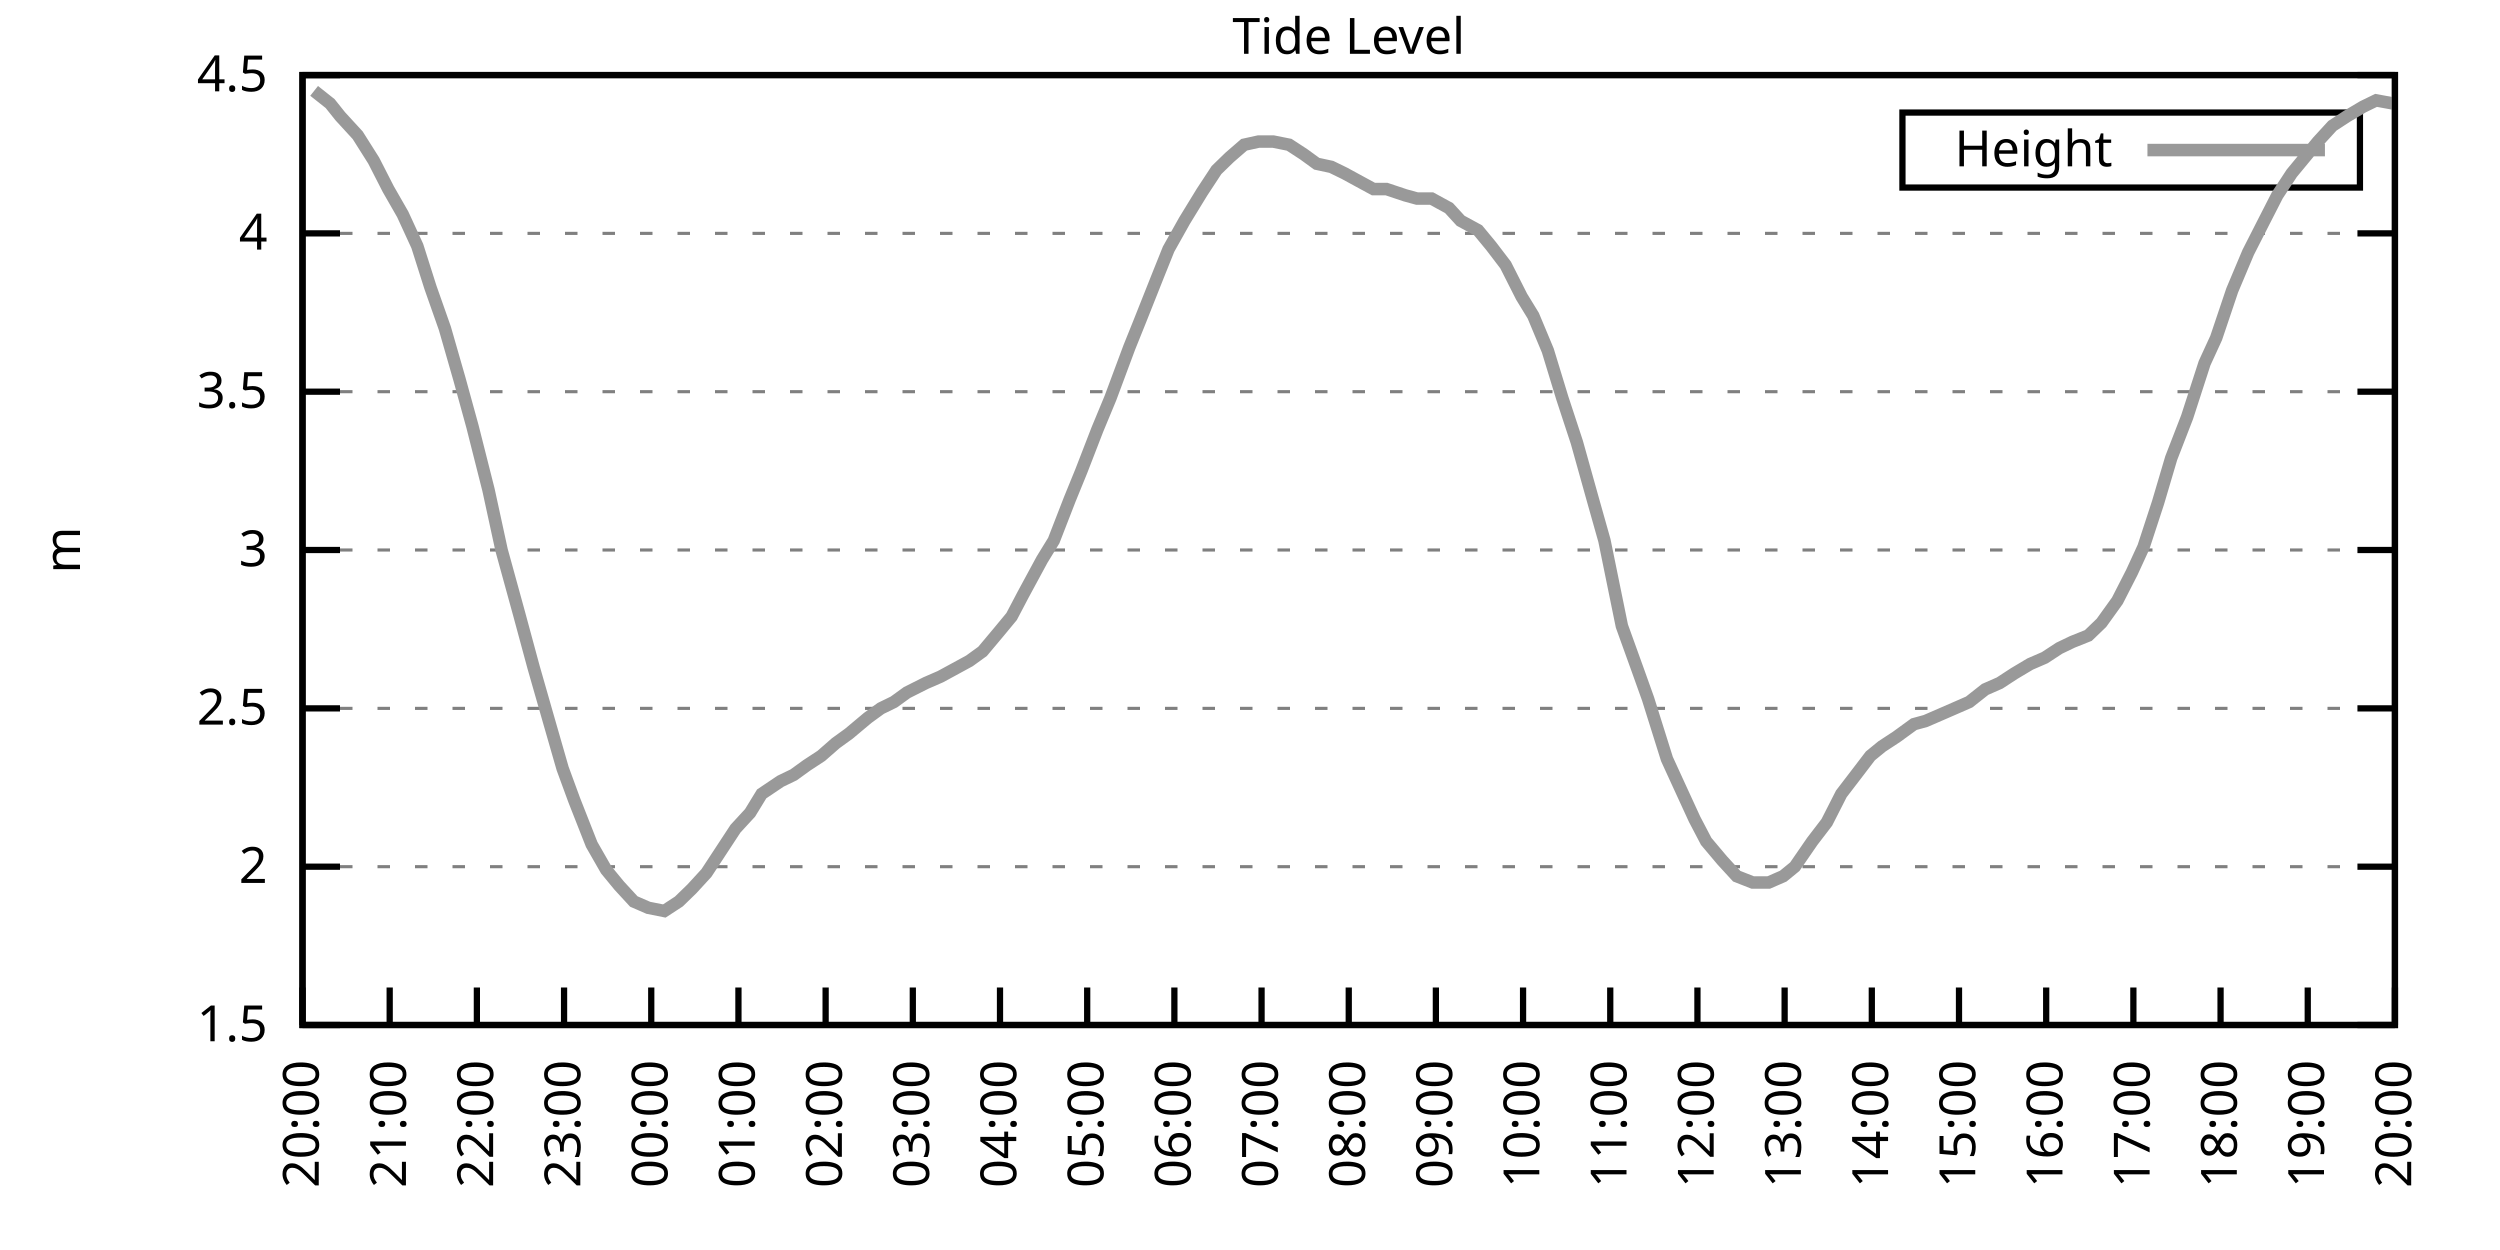
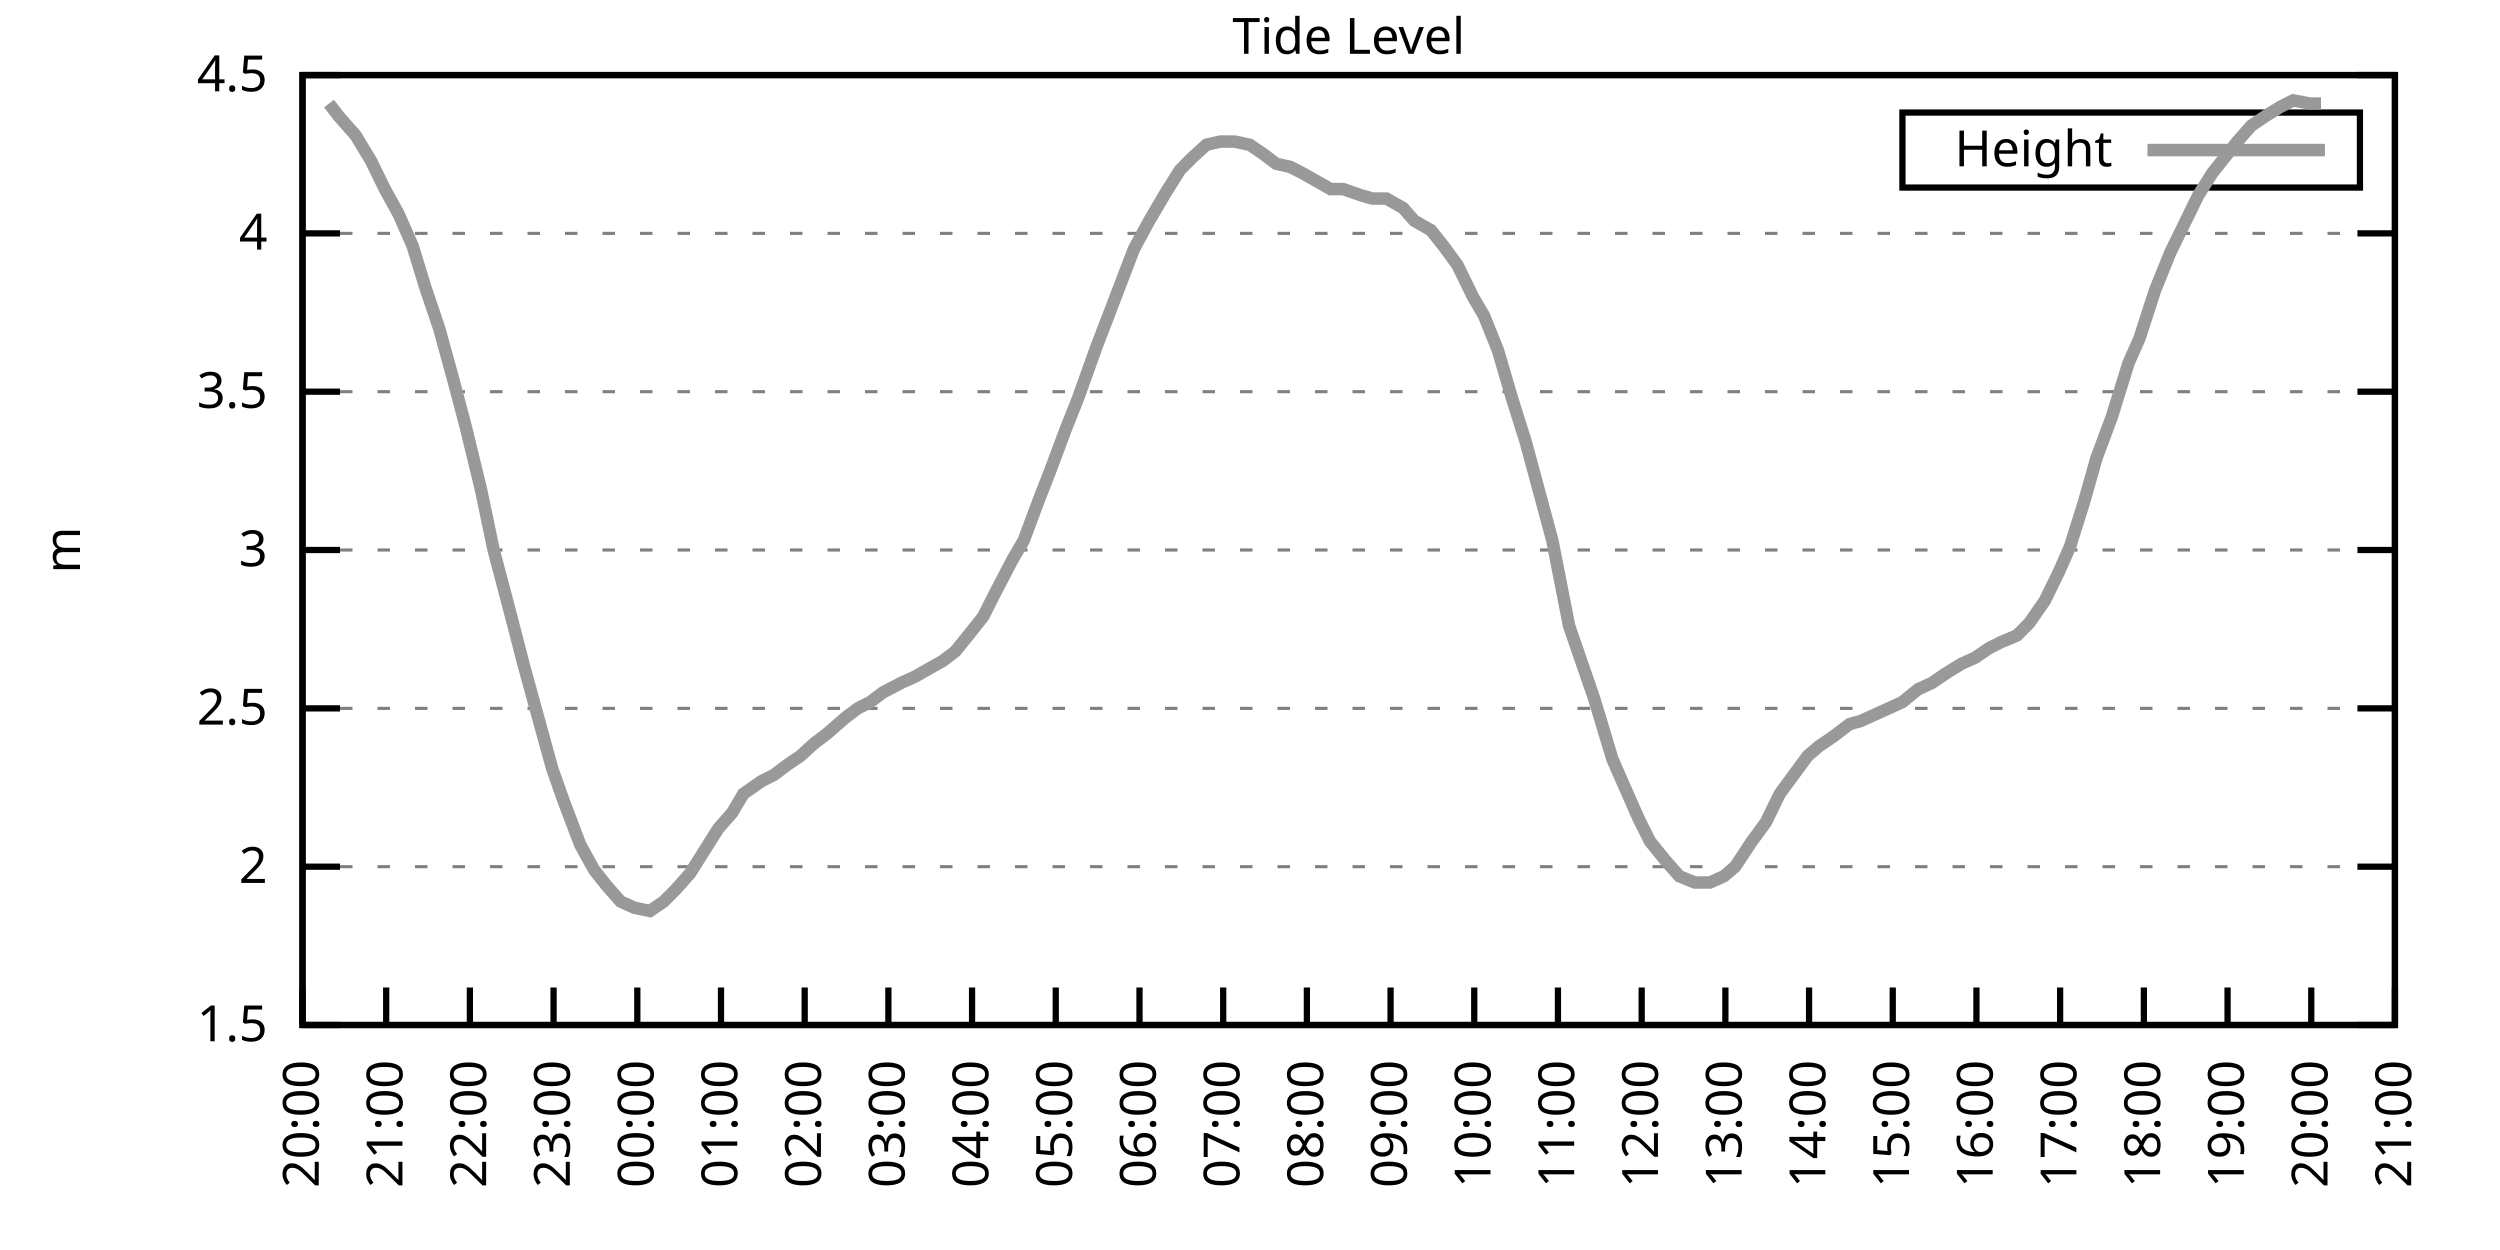
<svg xmlns="http://www.w3.org/2000/svg" xmlns:xlink="http://www.w3.org/1999/xlink" width="400" height="200" viewBox="0 0 400 200">
  <g id="gnuplot_canvas">
    <rect x="0" y="0" width="400" height="200" fill="none" />
    <defs>
      <circle id="gpDot" r="0.5" stroke-width="0.5" stroke="currentColor" />
      <path id="gpPt0" stroke-width="0.333" stroke="currentColor" d="M-1,0 h2 M0,-1 v2" />
      <path id="gpPt1" stroke-width="0.333" stroke="currentColor" d="M-1,-1 L1,1 M1,-1 L-1,1" />
      <path id="gpPt2" stroke-width="0.333" stroke="currentColor" d="M-1,0 L1,0 M0,-1 L0,1 M-1,-1 L1,1 M-1,1 L1,-1" />
      <rect id="gpPt3" stroke-width="0.333" stroke="currentColor" x="-1" y="-1" width="2" height="2" />
      <rect id="gpPt4" stroke-width="0.333" stroke="currentColor" fill="currentColor" x="-1" y="-1" width="2" height="2" />
      <circle id="gpPt5" stroke-width="0.333" stroke="currentColor" cx="0" cy="0" r="1" />
      <use xlink:href="#gpPt5" id="gpPt6" fill="currentColor" stroke="none" />
      <path id="gpPt7" stroke-width="0.333" stroke="currentColor" d="M0,-1.33 L-1.33,0.67 L1.33,0.67 z" />
      <use xlink:href="#gpPt7" id="gpPt8" fill="currentColor" stroke="none" />
      <use xlink:href="#gpPt7" id="gpPt9" stroke="currentColor" transform="rotate(180)" />
      <use xlink:href="#gpPt9" id="gpPt10" fill="currentColor" stroke="none" />
      <use xlink:href="#gpPt3" id="gpPt11" stroke="currentColor" transform="rotate(45)" />
      <use xlink:href="#gpPt11" id="gpPt12" fill="currentColor" stroke="none" />
      <path id="gpPt13" stroke-width="0.333" stroke="currentColor" d="M0,1.330 L1.265,0.411 L0.782,-1.067 L-0.782,-1.076 L-1.265,0.411 z" />
      <use xlink:href="#gpPt13" id="gpPt14" fill="currentColor" stroke="none" />
      <filter id="textbox" filterUnits="objectBoundingBox" x="0" y="0" height="1" width="1">
        <feFlood flood-color="white" flood-opacity="1" result="bgnd" />
        <feComposite in="SourceGraphic" in2="bgnd" operator="atop" />
      </filter>
      <filter id="greybox" filterUnits="objectBoundingBox" x="0" y="0" height="1" width="1">
        <feFlood flood-color="lightgrey" flood-opacity="1" result="grey" />
        <feComposite in="SourceGraphic" in2="grey" operator="atop" />
      </filter>
    </defs>
    <g fill="none" color="white" stroke="currentColor" stroke-width="1.00" stroke-linecap="butt" stroke-linejoin="miter">
</g>
    <g fill="none" color="black" stroke="currentColor" stroke-width="1.00" stroke-linecap="butt" stroke-linejoin="miter">
      <g stroke="none" shape-rendering="crispEdges">
        <polygon fill="rgb(255, 255, 255)" points="48.40,164.00 383.18,164.00 383.18,12.02 48.40,12.02 " />
      </g>
    </g>
    <g fill="none" color="black" stroke="currentColor" stroke-width="1.00" stroke-linecap="butt" stroke-linejoin="miter">
</g>
    <g fill="none" color="black" stroke="black" stroke-width="0.50" stroke-linecap="butt" stroke-linejoin="miter">
</g>
    <g fill="none" color="gray" stroke="currentColor" stroke-width="0.50" stroke-linecap="butt" stroke-linejoin="miter">
      <path stroke="gray" stroke-dasharray="2,4" class="gridline" d="M48.40,164.00 L383.19,164.00  " />
    </g>
    <g fill="none" color="gray" stroke="gray" stroke-width="1.00" stroke-linecap="butt" stroke-linejoin="miter">
</g>
    <g fill="none" color="black" stroke="currentColor" stroke-width="1.00" stroke-linecap="butt" stroke-linejoin="miter">
      <path stroke="black" d="M48.40,164.00 L54.40,164.00 M383.19,164.00 L377.19,164.00  " />
      <g transform="translate(42.80,166.60)" stroke="none" fill="black" font-family="Sans" font-size="8.00" text-anchor="end">
        <text>
          <tspan font-family="Sans"> 1.5</tspan>
        </text>
      </g>
    </g>
    <g fill="none" color="black" stroke="currentColor" stroke-width="1.00" stroke-linecap="butt" stroke-linejoin="miter">
</g>
    <g fill="none" color="black" stroke="black" stroke-width="0.50" stroke-linecap="butt" stroke-linejoin="miter">
</g>
    <g fill="none" color="gray" stroke="currentColor" stroke-width="0.50" stroke-linecap="butt" stroke-linejoin="miter">
      <path stroke="gray" stroke-dasharray="2,4" class="gridline" d="M48.40,138.67 L383.19,138.67  " />
    </g>
    <g fill="none" color="gray" stroke="gray" stroke-width="1.00" stroke-linecap="butt" stroke-linejoin="miter">
</g>
    <g fill="none" color="black" stroke="currentColor" stroke-width="1.00" stroke-linecap="butt" stroke-linejoin="miter">
      <path stroke="black" d="M48.40,138.67 L54.40,138.67 M383.19,138.67 L377.19,138.67  " />
      <g transform="translate(42.80,141.27)" stroke="none" fill="black" font-family="Sans" font-size="8.00" text-anchor="end">
        <text>
          <tspan font-family="Sans"> 2</tspan>
        </text>
      </g>
    </g>
    <g fill="none" color="black" stroke="currentColor" stroke-width="1.00" stroke-linecap="butt" stroke-linejoin="miter">
</g>
    <g fill="none" color="black" stroke="black" stroke-width="0.50" stroke-linecap="butt" stroke-linejoin="miter">
</g>
    <g fill="none" color="gray" stroke="currentColor" stroke-width="0.50" stroke-linecap="butt" stroke-linejoin="miter">
      <path stroke="gray" stroke-dasharray="2,4" class="gridline" d="M48.40,113.34 L383.19,113.34  " />
    </g>
    <g fill="none" color="gray" stroke="gray" stroke-width="1.00" stroke-linecap="butt" stroke-linejoin="miter">
</g>
    <g fill="none" color="black" stroke="currentColor" stroke-width="1.00" stroke-linecap="butt" stroke-linejoin="miter">
      <path stroke="black" d="M48.40,113.34 L54.40,113.34 M383.19,113.34 L377.19,113.34  " />
      <g transform="translate(42.80,115.94)" stroke="none" fill="black" font-family="Sans" font-size="8.00" text-anchor="end">
        <text>
          <tspan font-family="Sans"> 2.5</tspan>
        </text>
      </g>
    </g>
    <g fill="none" color="black" stroke="currentColor" stroke-width="1.00" stroke-linecap="butt" stroke-linejoin="miter">
</g>
    <g fill="none" color="black" stroke="black" stroke-width="0.50" stroke-linecap="butt" stroke-linejoin="miter">
</g>
    <g fill="none" color="gray" stroke="currentColor" stroke-width="0.50" stroke-linecap="butt" stroke-linejoin="miter">
      <path stroke="gray" stroke-dasharray="2,4" class="gridline" d="M48.40,88.00 L383.19,88.00  " />
    </g>
    <g fill="none" color="gray" stroke="gray" stroke-width="1.00" stroke-linecap="butt" stroke-linejoin="miter">
</g>
    <g fill="none" color="black" stroke="currentColor" stroke-width="1.00" stroke-linecap="butt" stroke-linejoin="miter">
      <path stroke="black" d="M48.40,88.00 L54.40,88.00 M383.19,88.00 L377.19,88.00  " />
      <g transform="translate(42.80,90.60)" stroke="none" fill="black" font-family="Sans" font-size="8.00" text-anchor="end">
        <text>
          <tspan font-family="Sans"> 3</tspan>
        </text>
      </g>
    </g>
    <g fill="none" color="black" stroke="currentColor" stroke-width="1.00" stroke-linecap="butt" stroke-linejoin="miter">
</g>
    <g fill="none" color="black" stroke="black" stroke-width="0.50" stroke-linecap="butt" stroke-linejoin="miter">
</g>
    <g fill="none" color="gray" stroke="currentColor" stroke-width="0.50" stroke-linecap="butt" stroke-linejoin="miter">
      <path stroke="gray" stroke-dasharray="2,4" class="gridline" d="M48.40,62.67 L383.19,62.67  " />
    </g>
    <g fill="none" color="gray" stroke="gray" stroke-width="1.00" stroke-linecap="butt" stroke-linejoin="miter">
</g>
    <g fill="none" color="black" stroke="currentColor" stroke-width="1.00" stroke-linecap="butt" stroke-linejoin="miter">
      <path stroke="black" d="M48.40,62.67 L54.40,62.67 M383.19,62.67 L377.19,62.67  " />
      <g transform="translate(42.80,65.27)" stroke="none" fill="black" font-family="Sans" font-size="8.00" text-anchor="end">
        <text>
          <tspan font-family="Sans"> 3.5</tspan>
        </text>
      </g>
    </g>
    <g fill="none" color="black" stroke="currentColor" stroke-width="1.00" stroke-linecap="butt" stroke-linejoin="miter">
</g>
    <g fill="none" color="black" stroke="black" stroke-width="0.50" stroke-linecap="butt" stroke-linejoin="miter">
</g>
    <g fill="none" color="gray" stroke="currentColor" stroke-width="0.50" stroke-linecap="butt" stroke-linejoin="miter">
      <path stroke="gray" stroke-dasharray="2,4" class="gridline" d="M48.40,37.34 L383.19,37.34  " />
    </g>
    <g fill="none" color="gray" stroke="gray" stroke-width="1.00" stroke-linecap="butt" stroke-linejoin="miter">
</g>
    <g fill="none" color="black" stroke="currentColor" stroke-width="1.00" stroke-linecap="butt" stroke-linejoin="miter">
      <path stroke="black" d="M48.40,37.34 L54.40,37.34 M383.19,37.34 L377.19,37.34  " />
      <g transform="translate(42.80,39.94)" stroke="none" fill="black" font-family="Sans" font-size="8.00" text-anchor="end">
        <text>
          <tspan font-family="Sans"> 4</tspan>
        </text>
      </g>
    </g>
    <g fill="none" color="black" stroke="currentColor" stroke-width="1.00" stroke-linecap="butt" stroke-linejoin="miter">
</g>
    <g fill="none" color="black" stroke="black" stroke-width="0.50" stroke-linecap="butt" stroke-linejoin="miter">
</g>
    <g fill="none" color="gray" stroke="currentColor" stroke-width="0.50" stroke-linecap="butt" stroke-linejoin="miter">
      <path stroke="gray" stroke-dasharray="2,4" class="gridline" d="M48.40,12.01 L383.19,12.01  " />
    </g>
    <g fill="none" color="gray" stroke="gray" stroke-width="1.00" stroke-linecap="butt" stroke-linejoin="miter">
</g>
    <g fill="none" color="black" stroke="currentColor" stroke-width="1.00" stroke-linecap="butt" stroke-linejoin="miter">
      <path stroke="black" d="M48.40,12.01 L54.40,12.01 M383.19,12.01 L377.19,12.01  " />
      <g transform="translate(42.80,14.61)" stroke="none" fill="black" font-family="Sans" font-size="8.00" text-anchor="end">
        <text>
          <tspan font-family="Sans"> 4.5</tspan>
        </text>
      </g>
    </g>
    <g fill="none" color="black" stroke="currentColor" stroke-width="1.00" stroke-linecap="butt" stroke-linejoin="miter">
      <path stroke="black" d="M48.40,164.00 L48.40,158.00  " />
      <g transform="translate(51.00,169.60) rotate(270.00)" stroke="none" fill="black" font-family="Sans" font-size="8.00" text-anchor="end">
        <text>
          <tspan font-family="Sans">20:00</tspan>
        </text>
      </g>
    </g>
    <g fill="none" color="black" stroke="currentColor" stroke-width="1.00" stroke-linecap="butt" stroke-linejoin="miter">
-       <path stroke="black" d="M62.35,164.00 L62.35,158.00  " />
-       <g transform="translate(64.95,169.60) rotate(270.00)" stroke="none" fill="black" font-family="Sans" font-size="8.00" text-anchor="end">
+       <path stroke="black" d="M61.79,164.00 L61.79,158.00  " />
+       <g transform="translate(64.39,169.60) rotate(270.00)" stroke="none" fill="black" font-family="Sans" font-size="8.00" text-anchor="end">
        <text>
          <tspan font-family="Sans">21:00</tspan>
        </text>
      </g>
    </g>
    <g fill="none" color="black" stroke="currentColor" stroke-width="1.00" stroke-linecap="butt" stroke-linejoin="miter">
-       <path stroke="black" d="M76.30,164.00 L76.30,158.00  " />
-       <g transform="translate(78.90,169.60) rotate(270.00)" stroke="none" fill="black" font-family="Sans" font-size="8.00" text-anchor="end">
+       <path stroke="black" d="M75.18,164.00 L75.18,158.00  " />
+       <g transform="translate(77.78,169.60) rotate(270.00)" stroke="none" fill="black" font-family="Sans" font-size="8.00" text-anchor="end">
        <text>
          <tspan font-family="Sans">22:00</tspan>
        </text>
      </g>
    </g>
    <g fill="none" color="black" stroke="currentColor" stroke-width="1.00" stroke-linecap="butt" stroke-linejoin="miter">
-       <path stroke="black" d="M90.25,164.00 L90.25,158.00  " />
-       <g transform="translate(92.85,169.60) rotate(270.00)" stroke="none" fill="black" font-family="Sans" font-size="8.00" text-anchor="end">
+       <path stroke="black" d="M88.57,164.00 L88.57,158.00  " />
+       <g transform="translate(91.17,169.60) rotate(270.00)" stroke="none" fill="black" font-family="Sans" font-size="8.00" text-anchor="end">
        <text>
          <tspan font-family="Sans">23:00</tspan>
        </text>
      </g>
    </g>
    <g fill="none" color="black" stroke="currentColor" stroke-width="1.00" stroke-linecap="butt" stroke-linejoin="miter">
-       <path stroke="black" d="M104.20,164.00 L104.20,158.00  " />
-       <g transform="translate(106.80,169.60) rotate(270.00)" stroke="none" fill="black" font-family="Sans" font-size="8.00" text-anchor="end">
+       <path stroke="black" d="M101.97,164.00 L101.97,158.00  " />
+       <g transform="translate(104.57,169.60) rotate(270.00)" stroke="none" fill="black" font-family="Sans" font-size="8.00" text-anchor="end">
        <text>
          <tspan font-family="Sans">00:00</tspan>
        </text>
      </g>
    </g>
    <g fill="none" color="black" stroke="currentColor" stroke-width="1.00" stroke-linecap="butt" stroke-linejoin="miter">
-       <path stroke="black" d="M118.15,164.00 L118.15,158.00  " />
-       <g transform="translate(120.75,169.60) rotate(270.00)" stroke="none" fill="black" font-family="Sans" font-size="8.00" text-anchor="end">
+       <path stroke="black" d="M115.36,164.00 L115.36,158.00  " />
+       <g transform="translate(117.96,169.60) rotate(270.00)" stroke="none" fill="black" font-family="Sans" font-size="8.00" text-anchor="end">
        <text>
          <tspan font-family="Sans">01:00</tspan>
        </text>
      </g>
    </g>
    <g fill="none" color="black" stroke="currentColor" stroke-width="1.00" stroke-linecap="butt" stroke-linejoin="miter">
-       <path stroke="black" d="M132.10,164.00 L132.10,158.00  " />
-       <g transform="translate(134.70,169.60) rotate(270.00)" stroke="none" fill="black" font-family="Sans" font-size="8.00" text-anchor="end">
+       <path stroke="black" d="M128.75,164.00 L128.75,158.00  " />
+       <g transform="translate(131.35,169.60) rotate(270.00)" stroke="none" fill="black" font-family="Sans" font-size="8.00" text-anchor="end">
        <text>
          <tspan font-family="Sans">02:00</tspan>
        </text>
      </g>
    </g>
    <g fill="none" color="black" stroke="currentColor" stroke-width="1.00" stroke-linecap="butt" stroke-linejoin="miter">
-       <path stroke="black" d="M146.05,164.00 L146.05,158.00  " />
-       <g transform="translate(148.65,169.60) rotate(270.00)" stroke="none" fill="black" font-family="Sans" font-size="8.00" text-anchor="end">
+       <path stroke="black" d="M142.14,164.00 L142.14,158.00  " />
+       <g transform="translate(144.74,169.60) rotate(270.00)" stroke="none" fill="black" font-family="Sans" font-size="8.00" text-anchor="end">
        <text>
          <tspan font-family="Sans">03:00</tspan>
        </text>
      </g>
    </g>
    <g fill="none" color="black" stroke="currentColor" stroke-width="1.00" stroke-linecap="butt" stroke-linejoin="miter">
-       <path stroke="black" d="M160.00,164.00 L160.00,158.00  " />
-       <g transform="translate(162.60,169.60) rotate(270.00)" stroke="none" fill="black" font-family="Sans" font-size="8.00" text-anchor="end">
+       <path stroke="black" d="M155.53,164.00 L155.53,158.00  " />
+       <g transform="translate(158.13,169.60) rotate(270.00)" stroke="none" fill="black" font-family="Sans" font-size="8.00" text-anchor="end">
        <text>
          <tspan font-family="Sans">04:00</tspan>
        </text>
      </g>
    </g>
    <g fill="none" color="black" stroke="currentColor" stroke-width="1.00" stroke-linecap="butt" stroke-linejoin="miter">
-       <path stroke="black" d="M173.95,164.00 L173.95,158.00  " />
-       <g transform="translate(176.55,169.60) rotate(270.00)" stroke="none" fill="black" font-family="Sans" font-size="8.00" text-anchor="end">
+       <path stroke="black" d="M168.92,164.00 L168.92,158.00  " />
+       <g transform="translate(171.52,169.60) rotate(270.00)" stroke="none" fill="black" font-family="Sans" font-size="8.00" text-anchor="end">
        <text>
          <tspan font-family="Sans">05:00</tspan>
        </text>
      </g>
    </g>
    <g fill="none" color="black" stroke="currentColor" stroke-width="1.00" stroke-linecap="butt" stroke-linejoin="miter">
-       <path stroke="black" d="M187.90,164.00 L187.90,158.00  " />
-       <g transform="translate(190.50,169.60) rotate(270.00)" stroke="none" fill="black" font-family="Sans" font-size="8.00" text-anchor="end">
+       <path stroke="black" d="M182.32,164.00 L182.32,158.00  " />
+       <g transform="translate(184.92,169.60) rotate(270.00)" stroke="none" fill="black" font-family="Sans" font-size="8.00" text-anchor="end">
        <text>
          <tspan font-family="Sans">06:00</tspan>
        </text>
      </g>
    </g>
    <g fill="none" color="black" stroke="currentColor" stroke-width="1.00" stroke-linecap="butt" stroke-linejoin="miter">
-       <path stroke="black" d="M201.85,164.00 L201.85,158.00  " />
-       <g transform="translate(204.45,169.60) rotate(270.00)" stroke="none" fill="black" font-family="Sans" font-size="8.00" text-anchor="end">
+       <path stroke="black" d="M195.71,164.00 L195.71,158.00  " />
+       <g transform="translate(198.31,169.60) rotate(270.00)" stroke="none" fill="black" font-family="Sans" font-size="8.00" text-anchor="end">
        <text>
          <tspan font-family="Sans">07:00</tspan>
        </text>
      </g>
    </g>
    <g fill="none" color="black" stroke="currentColor" stroke-width="1.00" stroke-linecap="butt" stroke-linejoin="miter">
-       <path stroke="black" d="M215.80,164.00 L215.80,158.00  " />
-       <g transform="translate(218.40,169.60) rotate(270.00)" stroke="none" fill="black" font-family="Sans" font-size="8.00" text-anchor="end">
+       <path stroke="black" d="M209.10,164.00 L209.10,158.00  " />
+       <g transform="translate(211.70,169.60) rotate(270.00)" stroke="none" fill="black" font-family="Sans" font-size="8.00" text-anchor="end">
        <text>
          <tspan font-family="Sans">08:00</tspan>
        </text>
      </g>
    </g>
    <g fill="none" color="black" stroke="currentColor" stroke-width="1.00" stroke-linecap="butt" stroke-linejoin="miter">
-       <path stroke="black" d="M229.74,164.00 L229.74,158.00  " />
-       <g transform="translate(232.34,169.60) rotate(270.00)" stroke="none" fill="black" font-family="Sans" font-size="8.00" text-anchor="end">
+       <path stroke="black" d="M222.49,164.00 L222.49,158.00  " />
+       <g transform="translate(225.09,169.60) rotate(270.00)" stroke="none" fill="black" font-family="Sans" font-size="8.00" text-anchor="end">
        <text>
          <tspan font-family="Sans">09:00</tspan>
        </text>
      </g>
    </g>
    <g fill="none" color="black" stroke="currentColor" stroke-width="1.00" stroke-linecap="butt" stroke-linejoin="miter">
-       <path stroke="black" d="M243.69,164.00 L243.69,158.00  " />
-       <g transform="translate(246.29,169.60) rotate(270.00)" stroke="none" fill="black" font-family="Sans" font-size="8.00" text-anchor="end">
+       <path stroke="black" d="M235.88,164.00 L235.88,158.00  " />
+       <g transform="translate(238.48,169.60) rotate(270.00)" stroke="none" fill="black" font-family="Sans" font-size="8.00" text-anchor="end">
        <text>
          <tspan font-family="Sans">10:00</tspan>
        </text>
      </g>
    </g>
    <g fill="none" color="black" stroke="currentColor" stroke-width="1.00" stroke-linecap="butt" stroke-linejoin="miter">
-       <path stroke="black" d="M257.64,164.00 L257.64,158.00  " />
-       <g transform="translate(260.24,169.60) rotate(270.00)" stroke="none" fill="black" font-family="Sans" font-size="8.00" text-anchor="end">
+       <path stroke="black" d="M249.27,164.00 L249.27,158.00  " />
+       <g transform="translate(251.87,169.60) rotate(270.00)" stroke="none" fill="black" font-family="Sans" font-size="8.00" text-anchor="end">
        <text>
          <tspan font-family="Sans">11:00</tspan>
        </text>
      </g>
    </g>
    <g fill="none" color="black" stroke="currentColor" stroke-width="1.00" stroke-linecap="butt" stroke-linejoin="miter">
-       <path stroke="black" d="M271.59,164.00 L271.59,158.00  " />
-       <g transform="translate(274.19,169.60) rotate(270.00)" stroke="none" fill="black" font-family="Sans" font-size="8.00" text-anchor="end">
+       <path stroke="black" d="M262.67,164.00 L262.67,158.00  " />
+       <g transform="translate(265.27,169.60) rotate(270.00)" stroke="none" fill="black" font-family="Sans" font-size="8.00" text-anchor="end">
        <text>
          <tspan font-family="Sans">12:00</tspan>
        </text>
      </g>
    </g>
    <g fill="none" color="black" stroke="currentColor" stroke-width="1.00" stroke-linecap="butt" stroke-linejoin="miter">
-       <path stroke="black" d="M285.54,164.00 L285.54,158.00  " />
-       <g transform="translate(288.14,169.60) rotate(270.00)" stroke="none" fill="black" font-family="Sans" font-size="8.00" text-anchor="end">
+       <path stroke="black" d="M276.06,164.00 L276.06,158.00  " />
+       <g transform="translate(278.66,169.60) rotate(270.00)" stroke="none" fill="black" font-family="Sans" font-size="8.00" text-anchor="end">
        <text>
          <tspan font-family="Sans">13:00</tspan>
        </text>
      </g>
    </g>
    <g fill="none" color="black" stroke="currentColor" stroke-width="1.00" stroke-linecap="butt" stroke-linejoin="miter">
-       <path stroke="black" d="M299.49,164.00 L299.49,158.00  " />
-       <g transform="translate(302.09,169.60) rotate(270.00)" stroke="none" fill="black" font-family="Sans" font-size="8.00" text-anchor="end">
+       <path stroke="black" d="M289.45,164.00 L289.45,158.00  " />
+       <g transform="translate(292.05,169.60) rotate(270.00)" stroke="none" fill="black" font-family="Sans" font-size="8.00" text-anchor="end">
        <text>
          <tspan font-family="Sans">14:00</tspan>
        </text>
      </g>
    </g>
    <g fill="none" color="black" stroke="currentColor" stroke-width="1.00" stroke-linecap="butt" stroke-linejoin="miter">
-       <path stroke="black" d="M313.44,164.00 L313.44,158.00  " />
-       <g transform="translate(316.04,169.60) rotate(270.00)" stroke="none" fill="black" font-family="Sans" font-size="8.00" text-anchor="end">
+       <path stroke="black" d="M302.84,164.00 L302.84,158.00  " />
+       <g transform="translate(305.44,169.60) rotate(270.00)" stroke="none" fill="black" font-family="Sans" font-size="8.00" text-anchor="end">
        <text>
          <tspan font-family="Sans">15:00</tspan>
        </text>
      </g>
    </g>
    <g fill="none" color="black" stroke="currentColor" stroke-width="1.00" stroke-linecap="butt" stroke-linejoin="miter">
-       <path stroke="black" d="M327.39,164.00 L327.39,158.00  " />
-       <g transform="translate(329.99,169.60) rotate(270.00)" stroke="none" fill="black" font-family="Sans" font-size="8.00" text-anchor="end">
+       <path stroke="black" d="M316.23,164.00 L316.23,158.00  " />
+       <g transform="translate(318.83,169.60) rotate(270.00)" stroke="none" fill="black" font-family="Sans" font-size="8.00" text-anchor="end">
        <text>
          <tspan font-family="Sans">16:00</tspan>
        </text>
      </g>
    </g>
    <g fill="none" color="black" stroke="currentColor" stroke-width="1.00" stroke-linecap="butt" stroke-linejoin="miter">
-       <path stroke="black" d="M341.34,164.00 L341.34,158.00  " />
-       <g transform="translate(343.94,169.60) rotate(270.00)" stroke="none" fill="black" font-family="Sans" font-size="8.00" text-anchor="end">
+       <path stroke="black" d="M329.62,164.00 L329.62,158.00  " />
+       <g transform="translate(332.22,169.60) rotate(270.00)" stroke="none" fill="black" font-family="Sans" font-size="8.00" text-anchor="end">
        <text>
          <tspan font-family="Sans">17:00</tspan>
        </text>
      </g>
    </g>
    <g fill="none" color="black" stroke="currentColor" stroke-width="1.00" stroke-linecap="butt" stroke-linejoin="miter">
-       <path stroke="black" d="M355.29,164.00 L355.29,158.00  " />
-       <g transform="translate(357.89,169.60) rotate(270.00)" stroke="none" fill="black" font-family="Sans" font-size="8.00" text-anchor="end">
+       <path stroke="black" d="M343.02,164.00 L343.02,158.00  " />
+       <g transform="translate(345.62,169.60) rotate(270.00)" stroke="none" fill="black" font-family="Sans" font-size="8.00" text-anchor="end">
        <text>
          <tspan font-family="Sans">18:00</tspan>
        </text>
      </g>
    </g>
    <g fill="none" color="black" stroke="currentColor" stroke-width="1.00" stroke-linecap="butt" stroke-linejoin="miter">
-       <path stroke="black" d="M369.24,164.00 L369.24,158.00  " />
-       <g transform="translate(371.84,169.60) rotate(270.00)" stroke="none" fill="black" font-family="Sans" font-size="8.00" text-anchor="end">
+       <path stroke="black" d="M356.41,164.00 L356.41,158.00  " />
+       <g transform="translate(359.01,169.60) rotate(270.00)" stroke="none" fill="black" font-family="Sans" font-size="8.00" text-anchor="end">
        <text>
          <tspan font-family="Sans">19:00</tspan>
+         </text>
+       </g>
+     </g>
+     <g fill="none" color="black" stroke="currentColor" stroke-width="1.00" stroke-linecap="butt" stroke-linejoin="miter">
+       <path stroke="black" d="M369.80,164.00 L369.80,158.00  " />
+       <g transform="translate(372.40,169.60) rotate(270.00)" stroke="none" fill="black" font-family="Sans" font-size="8.00" text-anchor="end">
+         <text>
+           <tspan font-family="Sans">20:00</tspan>
        </text>
      </g>
    </g>
    <g fill="none" color="black" stroke="currentColor" stroke-width="1.00" stroke-linecap="butt" stroke-linejoin="miter">
      <path stroke="black" d="M383.19,164.00 L383.19,158.00  " />
      <g transform="translate(385.79,169.60) rotate(270.00)" stroke="none" fill="black" font-family="Sans" font-size="8.00" text-anchor="end">
        <text>
-           <tspan font-family="Sans">20:00</tspan>
+           <tspan font-family="Sans">21:00</tspan>
        </text>
      </g>
    </g>
    <g fill="none" color="black" stroke="currentColor" stroke-width="1.00" stroke-linecap="butt" stroke-linejoin="miter">
</g>
    <g fill="none" color="black" stroke="currentColor" stroke-width="1.00" stroke-linecap="butt" stroke-linejoin="miter">
      <path stroke="black" d="M48.40,12.01 L48.40,164.00 L383.19,164.00 L383.19,12.01 L48.40,12.01 Z  " />
    </g>
    <g fill="none" color="black" stroke="currentColor" stroke-width="1.00" stroke-linecap="butt" stroke-linejoin="miter">
</g>
    <g fill="none" color="black" stroke="currentColor" stroke-width="1.00" stroke-linecap="butt" stroke-linejoin="miter">
      <path stroke="black" d="M304.39,30.01 L304.39,18.01 L377.59,18.01 L377.59,30.01 L304.39,30.01 Z  " />
    </g>
    <g id="Tide_level_plot_1">
      <g fill="none" color="white" stroke="black" stroke-width="2.00" stroke-linecap="butt" stroke-linejoin="miter">
</g>
      <g fill="none" color="black" stroke="currentColor" stroke-width="2.00" stroke-linecap="butt" stroke-linejoin="miter">
        <g transform="translate(337.99,26.61)" stroke="none" fill="black" font-family="Sans" font-size="8.00" text-anchor="end">
          <text>
            <tspan font-family="Sans">Height</tspan>
          </text>
        </g>
      </g>
      <g fill="none" color="black" stroke="currentColor" stroke-width="2.00" stroke-linecap="butt" stroke-linejoin="miter">
-         <path stroke="rgb(153, 153, 153)" d="M343.59,24.01 L371.99,24.01 M50.26,14.54 L52.82,16.57 L54.44,18.60 L57.23,21.64 L59.79,25.69 L62.12,30.25   L64.44,34.30 L66.77,39.37 L68.86,45.95 L71.18,52.54 L73.51,60.65 L75.60,68.25 L78.16,78.38 L80.25,88.00   L83.04,98.14 L85.37,106.75 L87.69,114.86 L90.02,122.96 L91.88,128.03 L94.67,135.12 L96.99,139.17 L99.08,141.71   L101.41,144.24 L103.73,145.25 L106.29,145.76 L108.62,144.24 L110.71,142.21 L113.03,139.68 L117.68,132.59 L120.01,130.06   L121.87,127.02 L124.89,124.99 L126.98,123.98 L129.08,122.46 L131.40,120.94 L133.72,118.91 L135.82,117.39 L138.84,114.86   L140.93,113.34 L143.02,112.32 L145.12,110.80 L148.14,109.28 L150.46,108.27 L152.32,107.26 L155.11,105.74 L157.21,104.22   L159.76,101.18 L161.86,98.64 L163.72,95.10 L166.74,89.52 L168.60,86.49 L171.16,79.90 L173.02,75.34 L175.57,68.75   L177.67,63.69 L180.69,55.58 L182.32,51.53 L185.34,43.93 L186.97,39.87 L189.52,35.32 L192.31,30.76 L194.64,27.21   L196.73,25.18 L199.06,23.16 L201.38,22.65 L203.71,22.65 L206.26,23.16 L208.59,24.68 L210.68,26.20 L213.01,26.70   L215.10,27.72 L217.89,29.24 L219.75,30.25 L221.84,30.25 L224.86,31.26 L226.72,31.77 L229.05,31.77 L231.84,33.29   L233.70,35.32 L236.49,36.84 L238.58,39.37 L240.90,42.41 L243.46,47.47 L245.32,50.51 L247.65,56.09 L249.97,63.69   L252.30,70.78 L254.85,79.90 L256.71,86.49 L259.50,100.16 L262.06,107.26 L263.69,111.82 L266.71,121.44 L268.57,125.50   L271.13,131.07 L272.99,134.62 L275.55,137.66 L277.87,140.19 L280.43,141.20 L282.99,141.20 L285.31,140.19 L287.17,138.67   L289.96,134.62 L292.29,131.58 L294.61,127.02 L296.94,123.98 L299.26,120.94 L301.12,119.42 L303.44,117.90 L306.23,115.87   L308.09,115.36 L310.42,114.35 L312.74,113.34 L315.07,112.32 L317.63,110.30 L319.95,109.28 L322.28,107.76 L324.83,106.24   L327.16,105.23 L329.48,103.71 L331.58,102.70 L334.13,101.68 L336.23,99.66 L338.78,96.11 L341.11,91.55 L342.97,87.50   L345.29,80.41 L347.39,73.31 L349.94,66.73 L352.73,58.11 L354.59,54.06 L357.15,46.46 L359.71,40.38 L362.03,35.82   L364.36,31.26 L366.68,27.72 L370.87,22.65 L373.19,20.12 L375.52,18.60 L378.08,17.08 L380.17,16.06 L382.96,16.57    " />
+         <path stroke="rgb(153, 153, 153)" d="M343.59,24.01 L371.99,24.01 M52.64,16.57 L54.20,18.60 L56.88,21.64 L59.34,25.69 L61.57,30.25 L63.80,34.30   L66.03,39.37 L68.04,45.95 L70.27,52.54 L72.50,60.65 L74.51,68.25 L76.97,78.38 L78.98,88.00 L81.66,98.14   L83.89,106.75 L86.12,114.86 L88.35,122.96 L90.14,128.03 L92.82,135.12 L95.05,139.17 L97.06,141.71 L99.29,144.24   L101.52,145.25 L103.98,145.76 L106.21,144.24 L108.22,142.21 L110.45,139.68 L114.91,132.59 L117.14,130.06 L118.93,127.02   L121.83,124.99 L123.84,123.98 L125.85,122.46 L128.08,120.94 L130.31,118.91 L132.32,117.39 L135.22,114.86 L137.23,113.34   L139.24,112.32 L141.25,110.80 L144.15,109.28 L146.38,108.27 L148.17,107.26 L150.85,105.74 L152.85,104.22 L155.31,101.18   L157.32,98.64 L159.10,95.10 L162.01,89.52 L163.79,86.49 L166.25,79.90 L168.03,75.34 L170.49,68.75 L172.50,63.69   L175.40,55.58 L176.96,51.53 L179.86,43.93 L181.42,39.87 L183.88,35.32 L186.56,30.76 L188.79,27.21 L190.80,25.18   L193.03,23.16 L195.26,22.65 L197.49,22.65 L199.95,23.16 L202.18,24.68 L204.19,26.20 L206.42,26.70 L208.43,27.72   L211.11,29.24 L212.89,30.25 L214.90,30.25 L217.80,31.26 L219.59,31.77 L221.82,31.77 L224.50,33.29 L226.29,35.32   L228.96,36.84 L230.97,39.37 L233.20,42.41 L235.66,47.47 L237.44,50.51 L239.68,56.09 L241.91,63.69 L244.14,70.78   L246.60,79.90 L248.38,86.49 L251.06,100.16 L253.51,107.26 L255.08,111.82 L257.98,121.44 L259.76,125.50 L262.22,131.07   L264.00,134.62 L266.46,137.66 L268.69,140.19 L271.15,141.20 L273.60,141.20 L275.83,140.19 L277.62,138.67 L280.30,134.62   L282.53,131.58 L284.76,127.02 L286.99,123.98 L289.23,120.94 L291.01,119.42 L293.24,117.90 L295.92,115.87 L297.71,115.36   L299.94,114.35 L302.17,113.34 L304.40,112.32 L306.86,110.30 L309.09,109.28 L311.32,107.76 L313.78,106.24 L316.01,105.23   L318.24,103.71 L320.25,102.70 L322.70,101.68 L324.71,99.66 L327.17,96.11 L329.40,91.55 L331.19,87.50 L333.42,80.41   L335.43,73.31 L337.88,66.73 L340.56,58.11 L342.35,54.06 L344.80,46.46 L347.26,40.38 L349.49,35.82 L351.72,31.26   L353.95,27.72 L357.97,22.65 L360.20,20.12 L362.43,18.60 L364.89,17.08 L366.90,16.06 L369.58,16.57 L371.36,16.57    " />
      </g>
    </g>
    <g fill="none" color="black" stroke="currentColor" stroke-width="2.00" stroke-linecap="butt" stroke-linejoin="miter">
</g>
    <g fill="none" color="black" stroke="black" stroke-width="1.00" stroke-linecap="butt" stroke-linejoin="miter">
</g>
    <g fill="none" color="black" stroke="currentColor" stroke-width="1.00" stroke-linecap="butt" stroke-linejoin="miter">
      <path stroke="black" d="M48.40,12.01 L48.40,164.00 L383.19,164.00 L383.19,12.01 L48.40,12.01 Z  " />
      <g transform="translate(12.80,88.01) rotate(270.00)" stroke="none" fill="black" font-family="Sans" font-size="8.00" text-anchor="middle">
        <text>
          <tspan font-family="Sans">m</tspan>
        </text>
      </g>
    </g>
    <g fill="none" color="black" stroke="currentColor" stroke-width="1.00" stroke-linecap="butt" stroke-linejoin="miter">
</g>
    <g fill="none" color="black" stroke="currentColor" stroke-width="1.00" stroke-linecap="butt" stroke-linejoin="miter">
      <g transform="translate(215.79,8.61)" stroke="none" fill="black" font-family="Sans" font-size="8.00" text-anchor="middle">
        <text>
          <tspan font-family="Sans">Tide Level</tspan>
        </text>
      </g>
    </g>
    <g fill="none" color="black" stroke="currentColor" stroke-width="1.00" stroke-linecap="butt" stroke-linejoin="miter">
</g>
  </g>
</svg>
